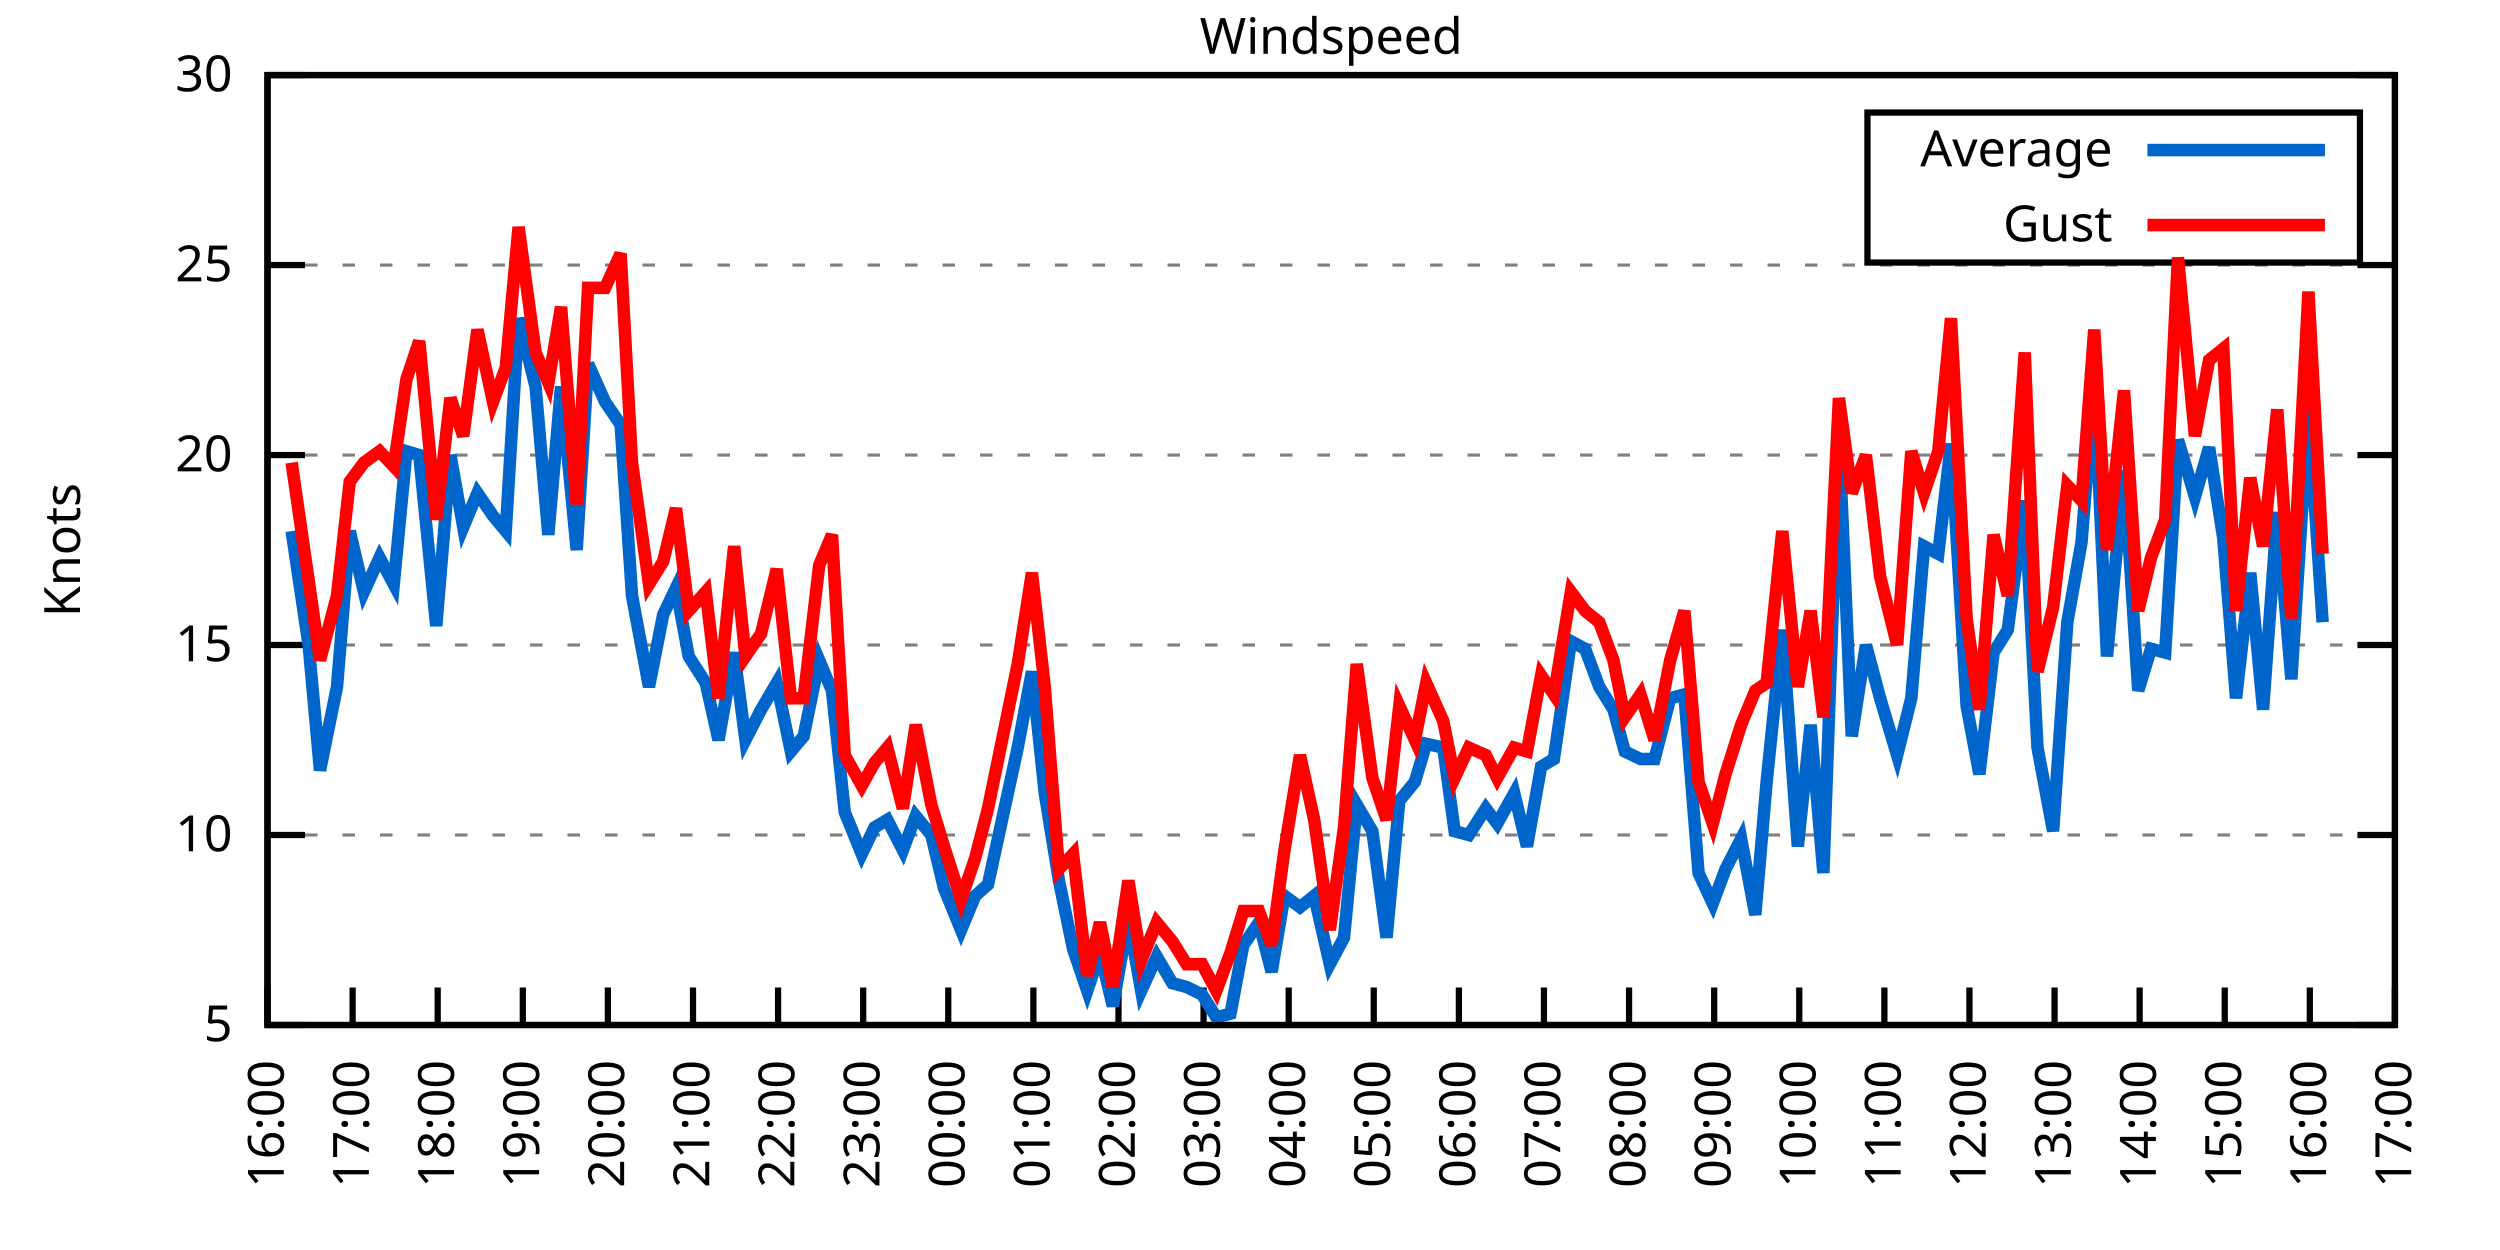
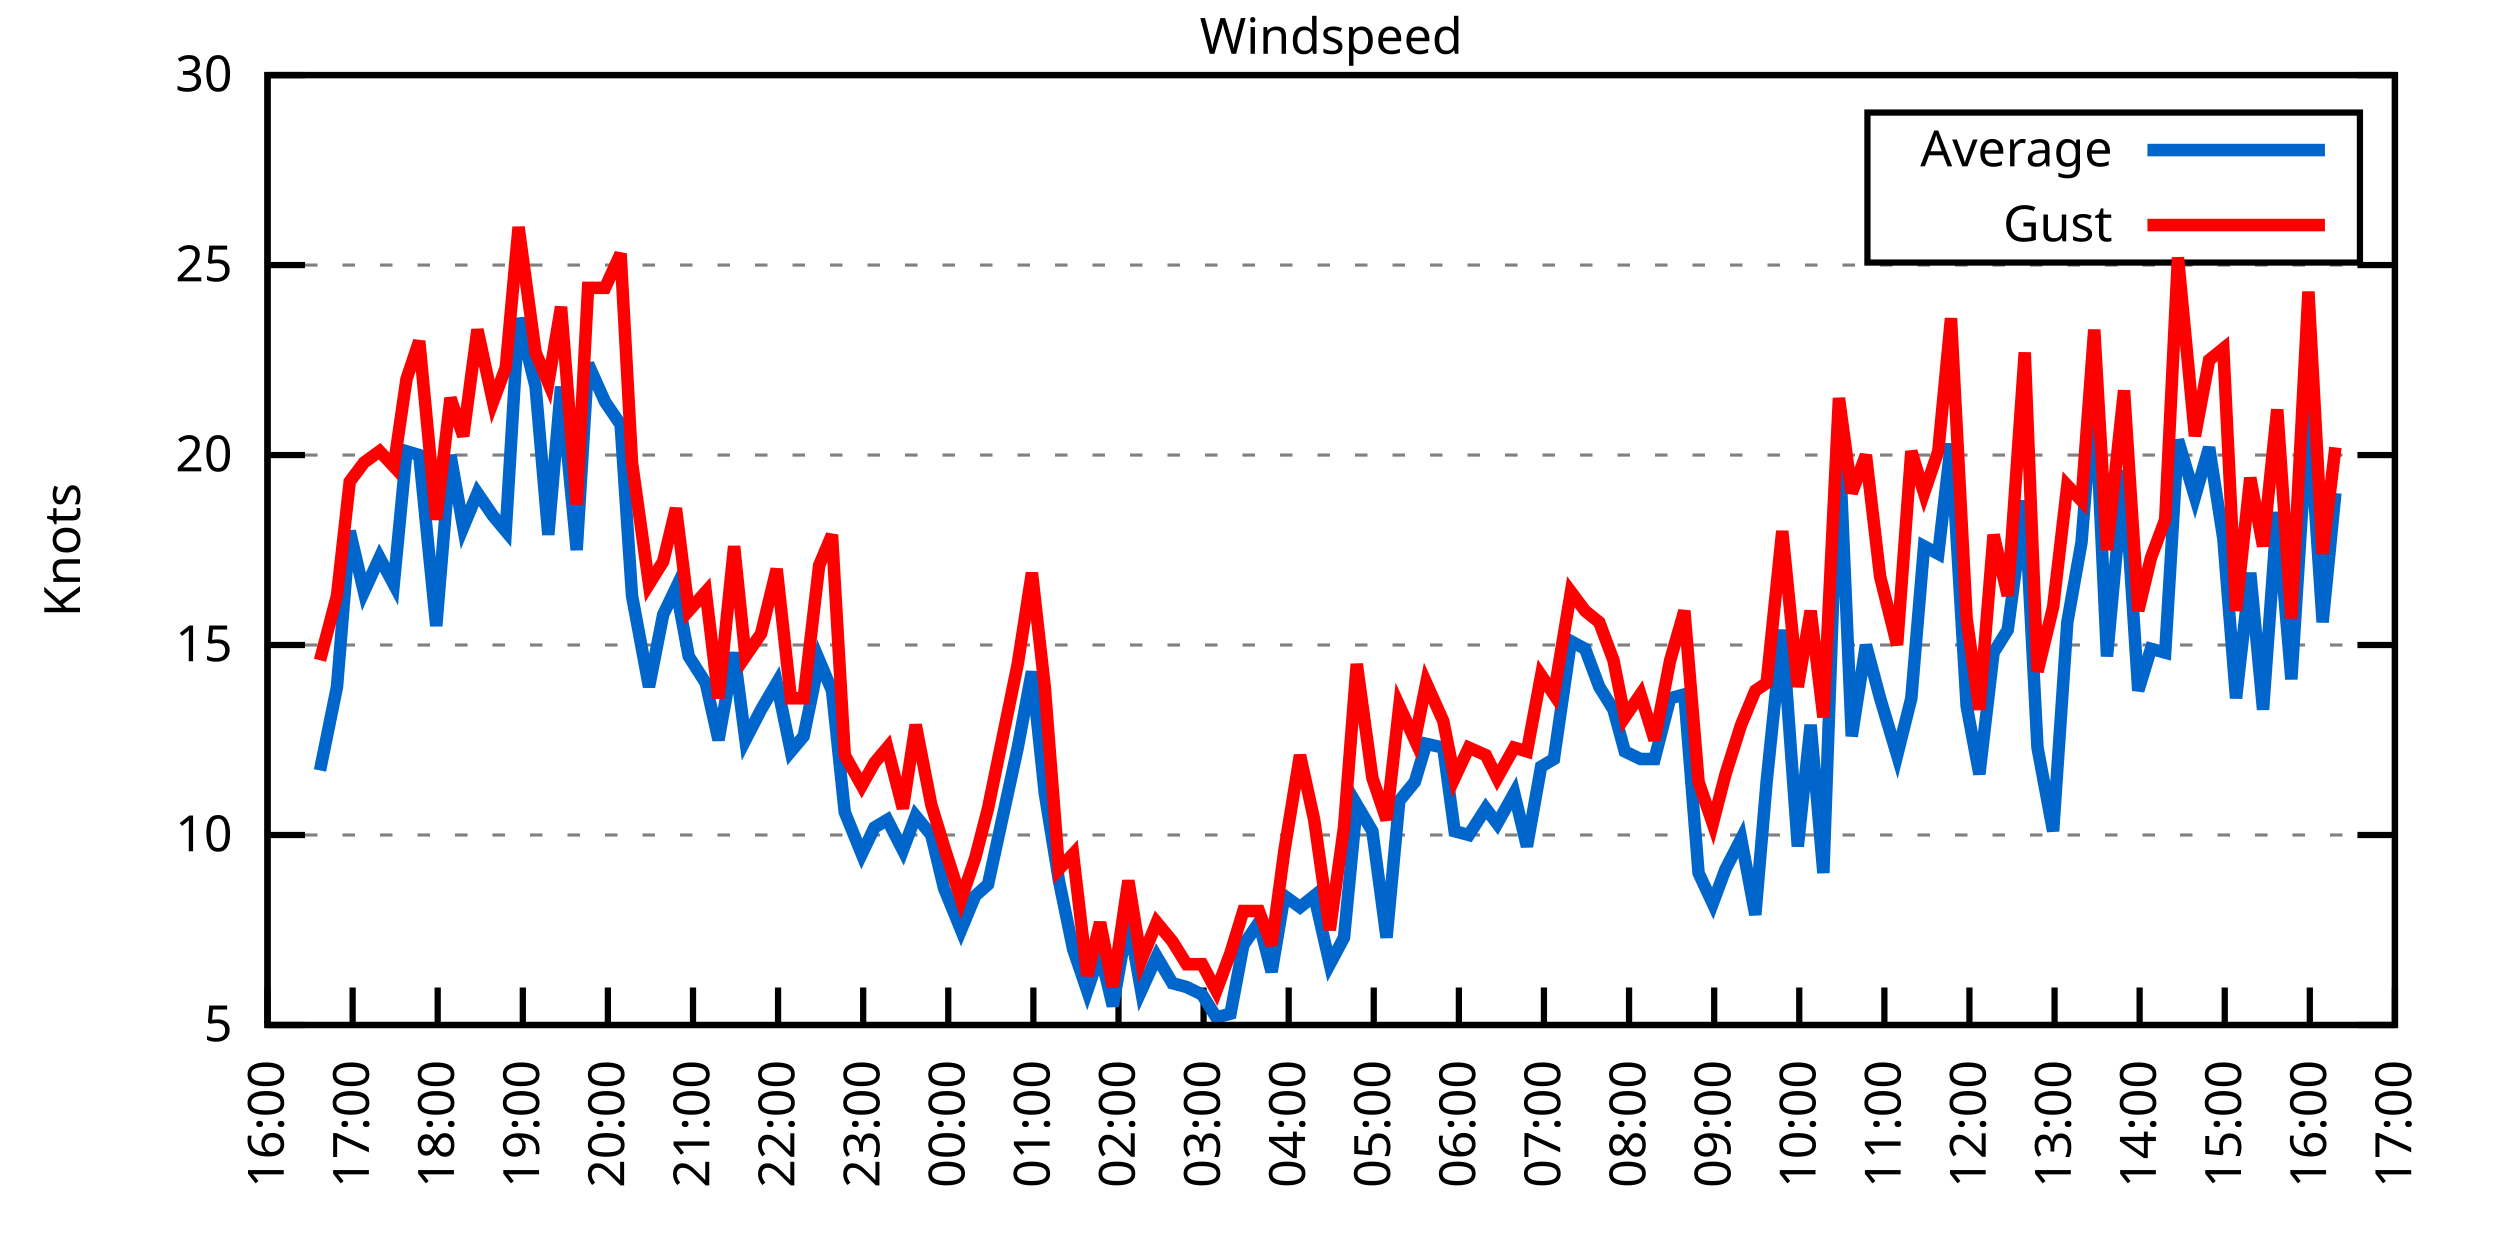
<svg xmlns="http://www.w3.org/2000/svg" xmlns:xlink="http://www.w3.org/1999/xlink" width="400" height="200" viewBox="0 0 400 200">
  <g id="gnuplot_canvas">
    <rect x="0" y="0" width="400" height="200" fill="none" />
    <defs>
      <circle id="gpDot" r="0.5" stroke-width="0.5" stroke="currentColor" />
      <path id="gpPt0" stroke-width="0.333" stroke="currentColor" d="M-1,0 h2 M0,-1 v2" />
      <path id="gpPt1" stroke-width="0.333" stroke="currentColor" d="M-1,-1 L1,1 M1,-1 L-1,1" />
      <path id="gpPt2" stroke-width="0.333" stroke="currentColor" d="M-1,0 L1,0 M0,-1 L0,1 M-1,-1 L1,1 M-1,1 L1,-1" />
      <rect id="gpPt3" stroke-width="0.333" stroke="currentColor" x="-1" y="-1" width="2" height="2" />
      <rect id="gpPt4" stroke-width="0.333" stroke="currentColor" fill="currentColor" x="-1" y="-1" width="2" height="2" />
      <circle id="gpPt5" stroke-width="0.333" stroke="currentColor" cx="0" cy="0" r="1" />
      <use xlink:href="#gpPt5" id="gpPt6" fill="currentColor" stroke="none" />
      <path id="gpPt7" stroke-width="0.333" stroke="currentColor" d="M0,-1.33 L-1.33,0.67 L1.33,0.67 z" />
      <use xlink:href="#gpPt7" id="gpPt8" fill="currentColor" stroke="none" />
      <use xlink:href="#gpPt7" id="gpPt9" stroke="currentColor" transform="rotate(180)" />
      <use xlink:href="#gpPt9" id="gpPt10" fill="currentColor" stroke="none" />
      <use xlink:href="#gpPt3" id="gpPt11" stroke="currentColor" transform="rotate(45)" />
      <use xlink:href="#gpPt11" id="gpPt12" fill="currentColor" stroke="none" />
      <path id="gpPt13" stroke-width="0.333" stroke="currentColor" d="M0,1.330 L1.265,0.411 L0.782,-1.067 L-0.782,-1.076 L-1.265,0.411 z" />
      <use xlink:href="#gpPt13" id="gpPt14" fill="currentColor" stroke="none" />
      <filter id="textbox" filterUnits="objectBoundingBox" x="0" y="0" height="1" width="1">
        <feFlood flood-color="white" flood-opacity="1" result="bgnd" />
        <feComposite in="SourceGraphic" in2="bgnd" operator="atop" />
      </filter>
      <filter id="greybox" filterUnits="objectBoundingBox" x="0" y="0" height="1" width="1">
        <feFlood flood-color="lightgrey" flood-opacity="1" result="grey" />
        <feComposite in="SourceGraphic" in2="grey" operator="atop" />
      </filter>
    </defs>
    <g fill="none" color="white" stroke="currentColor" stroke-width="1.00" stroke-linecap="butt" stroke-linejoin="miter">
</g>
    <g fill="none" color="black" stroke="currentColor" stroke-width="1.00" stroke-linecap="butt" stroke-linejoin="miter">
      <g stroke="none" shape-rendering="crispEdges">
        <polygon fill="rgb(255, 255, 255)" points="42.80,164.00 383.18,164.00 383.18,12.02 42.80,12.02 " />
      </g>
    </g>
    <g fill="none" color="black" stroke="currentColor" stroke-width="1.00" stroke-linecap="butt" stroke-linejoin="miter">
</g>
    <g fill="none" color="black" stroke="black" stroke-width="0.50" stroke-linecap="butt" stroke-linejoin="miter">
</g>
    <g fill="none" color="gray" stroke="currentColor" stroke-width="0.50" stroke-linecap="butt" stroke-linejoin="miter">
      <path stroke="gray" stroke-dasharray="2,4" class="gridline" d="M42.80,164.00 L383.19,164.00  " />
    </g>
    <g fill="none" color="gray" stroke="gray" stroke-width="1.00" stroke-linecap="butt" stroke-linejoin="miter">
</g>
    <g fill="none" color="black" stroke="currentColor" stroke-width="1.00" stroke-linecap="butt" stroke-linejoin="miter">
      <path stroke="black" d="M42.80,164.00 L48.80,164.00 M383.19,164.00 L377.19,164.00  " />
      <g transform="translate(37.20,166.60)" stroke="none" fill="black" font-family="Sans" font-size="8.00" text-anchor="end">
        <text>
          <tspan font-family="Sans"> 5</tspan>
        </text>
      </g>
    </g>
    <g fill="none" color="black" stroke="currentColor" stroke-width="1.00" stroke-linecap="butt" stroke-linejoin="miter">
</g>
    <g fill="none" color="black" stroke="black" stroke-width="0.50" stroke-linecap="butt" stroke-linejoin="miter">
</g>
    <g fill="none" color="gray" stroke="currentColor" stroke-width="0.50" stroke-linecap="butt" stroke-linejoin="miter">
      <path stroke="gray" stroke-dasharray="2,4" class="gridline" d="M42.80,133.60 L383.19,133.60  " />
    </g>
    <g fill="none" color="gray" stroke="gray" stroke-width="1.00" stroke-linecap="butt" stroke-linejoin="miter">
</g>
    <g fill="none" color="black" stroke="currentColor" stroke-width="1.00" stroke-linecap="butt" stroke-linejoin="miter">
      <path stroke="black" d="M42.80,133.60 L48.80,133.60 M383.19,133.60 L377.19,133.60  " />
      <g transform="translate(37.20,136.20)" stroke="none" fill="black" font-family="Sans" font-size="8.00" text-anchor="end">
        <text>
          <tspan font-family="Sans"> 10</tspan>
        </text>
      </g>
    </g>
    <g fill="none" color="black" stroke="currentColor" stroke-width="1.00" stroke-linecap="butt" stroke-linejoin="miter">
</g>
    <g fill="none" color="black" stroke="black" stroke-width="0.50" stroke-linecap="butt" stroke-linejoin="miter">
</g>
    <g fill="none" color="gray" stroke="currentColor" stroke-width="0.50" stroke-linecap="butt" stroke-linejoin="miter">
      <path stroke="gray" stroke-dasharray="2,4" class="gridline" d="M42.80,103.20 L383.19,103.20  " />
    </g>
    <g fill="none" color="gray" stroke="gray" stroke-width="1.00" stroke-linecap="butt" stroke-linejoin="miter">
</g>
    <g fill="none" color="black" stroke="currentColor" stroke-width="1.00" stroke-linecap="butt" stroke-linejoin="miter">
      <path stroke="black" d="M42.80,103.20 L48.80,103.20 M383.19,103.20 L377.19,103.20  " />
      <g transform="translate(37.20,105.80)" stroke="none" fill="black" font-family="Sans" font-size="8.00" text-anchor="end">
        <text>
          <tspan font-family="Sans"> 15</tspan>
        </text>
      </g>
    </g>
    <g fill="none" color="black" stroke="currentColor" stroke-width="1.00" stroke-linecap="butt" stroke-linejoin="miter">
</g>
    <g fill="none" color="black" stroke="black" stroke-width="0.50" stroke-linecap="butt" stroke-linejoin="miter">
</g>
    <g fill="none" color="gray" stroke="currentColor" stroke-width="0.50" stroke-linecap="butt" stroke-linejoin="miter">
      <path stroke="gray" stroke-dasharray="2,4" class="gridline" d="M42.80,72.81 L383.19,72.81  " />
    </g>
    <g fill="none" color="gray" stroke="gray" stroke-width="1.00" stroke-linecap="butt" stroke-linejoin="miter">
</g>
    <g fill="none" color="black" stroke="currentColor" stroke-width="1.00" stroke-linecap="butt" stroke-linejoin="miter">
      <path stroke="black" d="M42.80,72.81 L48.80,72.81 M383.19,72.81 L377.19,72.81  " />
      <g transform="translate(37.20,75.41)" stroke="none" fill="black" font-family="Sans" font-size="8.00" text-anchor="end">
        <text>
          <tspan font-family="Sans"> 20</tspan>
        </text>
      </g>
    </g>
    <g fill="none" color="black" stroke="currentColor" stroke-width="1.00" stroke-linecap="butt" stroke-linejoin="miter">
</g>
    <g fill="none" color="black" stroke="black" stroke-width="0.50" stroke-linecap="butt" stroke-linejoin="miter">
</g>
    <g fill="none" color="gray" stroke="currentColor" stroke-width="0.50" stroke-linecap="butt" stroke-linejoin="miter">
      <path stroke="gray" stroke-dasharray="2,4" class="gridline" d="M42.80,42.41 L383.19,42.41  " />
    </g>
    <g fill="none" color="gray" stroke="gray" stroke-width="1.00" stroke-linecap="butt" stroke-linejoin="miter">
</g>
    <g fill="none" color="black" stroke="currentColor" stroke-width="1.00" stroke-linecap="butt" stroke-linejoin="miter">
      <path stroke="black" d="M42.80,42.41 L48.80,42.41 M383.19,42.41 L377.19,42.41  " />
      <g transform="translate(37.20,45.01)" stroke="none" fill="black" font-family="Sans" font-size="8.00" text-anchor="end">
        <text>
          <tspan font-family="Sans"> 25</tspan>
        </text>
      </g>
    </g>
    <g fill="none" color="black" stroke="currentColor" stroke-width="1.00" stroke-linecap="butt" stroke-linejoin="miter">
</g>
    <g fill="none" color="black" stroke="black" stroke-width="0.50" stroke-linecap="butt" stroke-linejoin="miter">
</g>
    <g fill="none" color="gray" stroke="currentColor" stroke-width="0.50" stroke-linecap="butt" stroke-linejoin="miter">
      <path stroke="gray" stroke-dasharray="2,4" class="gridline" d="M42.80,12.01 L383.19,12.01  " />
    </g>
    <g fill="none" color="gray" stroke="gray" stroke-width="1.00" stroke-linecap="butt" stroke-linejoin="miter">
</g>
    <g fill="none" color="black" stroke="currentColor" stroke-width="1.00" stroke-linecap="butt" stroke-linejoin="miter">
      <path stroke="black" d="M42.80,12.01 L48.80,12.01 M383.19,12.01 L377.19,12.01  " />
      <g transform="translate(37.20,14.61)" stroke="none" fill="black" font-family="Sans" font-size="8.00" text-anchor="end">
        <text>
          <tspan font-family="Sans"> 30</tspan>
        </text>
      </g>
    </g>
    <g fill="none" color="black" stroke="currentColor" stroke-width="1.00" stroke-linecap="butt" stroke-linejoin="miter">
      <path stroke="black" d="M42.80,164.00 L42.80,158.00  " />
      <g transform="translate(45.40,169.60) rotate(270.00)" stroke="none" fill="black" font-family="Sans" font-size="8.00" text-anchor="end">
        <text>
          <tspan font-family="Sans">16:00</tspan>
        </text>
      </g>
    </g>
    <g fill="none" color="black" stroke="currentColor" stroke-width="1.00" stroke-linecap="butt" stroke-linejoin="miter">
      <path stroke="black" d="M56.42,164.00 L56.42,158.00  " />
      <g transform="translate(59.02,169.60) rotate(270.00)" stroke="none" fill="black" font-family="Sans" font-size="8.00" text-anchor="end">
        <text>
          <tspan font-family="Sans">17:00</tspan>
        </text>
      </g>
    </g>
    <g fill="none" color="black" stroke="currentColor" stroke-width="1.00" stroke-linecap="butt" stroke-linejoin="miter">
      <path stroke="black" d="M70.03,164.00 L70.03,158.00  " />
      <g transform="translate(72.63,169.60) rotate(270.00)" stroke="none" fill="black" font-family="Sans" font-size="8.00" text-anchor="end">
        <text>
          <tspan font-family="Sans">18:00</tspan>
        </text>
      </g>
    </g>
    <g fill="none" color="black" stroke="currentColor" stroke-width="1.00" stroke-linecap="butt" stroke-linejoin="miter">
      <path stroke="black" d="M83.65,164.00 L83.65,158.00  " />
      <g transform="translate(86.25,169.60) rotate(270.00)" stroke="none" fill="black" font-family="Sans" font-size="8.00" text-anchor="end">
        <text>
          <tspan font-family="Sans">19:00</tspan>
        </text>
      </g>
    </g>
    <g fill="none" color="black" stroke="currentColor" stroke-width="1.00" stroke-linecap="butt" stroke-linejoin="miter">
      <path stroke="black" d="M97.26,164.00 L97.26,158.00  " />
      <g transform="translate(99.86,169.60) rotate(270.00)" stroke="none" fill="black" font-family="Sans" font-size="8.00" text-anchor="end">
        <text>
          <tspan font-family="Sans">20:00</tspan>
        </text>
      </g>
    </g>
    <g fill="none" color="black" stroke="currentColor" stroke-width="1.00" stroke-linecap="butt" stroke-linejoin="miter">
      <path stroke="black" d="M110.88,164.00 L110.88,158.00  " />
      <g transform="translate(113.48,169.60) rotate(270.00)" stroke="none" fill="black" font-family="Sans" font-size="8.00" text-anchor="end">
        <text>
          <tspan font-family="Sans">21:00</tspan>
        </text>
      </g>
    </g>
    <g fill="none" color="black" stroke="currentColor" stroke-width="1.00" stroke-linecap="butt" stroke-linejoin="miter">
      <path stroke="black" d="M124.49,164.00 L124.49,158.00  " />
      <g transform="translate(127.09,169.60) rotate(270.00)" stroke="none" fill="black" font-family="Sans" font-size="8.00" text-anchor="end">
        <text>
          <tspan font-family="Sans">22:00</tspan>
        </text>
      </g>
    </g>
    <g fill="none" color="black" stroke="currentColor" stroke-width="1.00" stroke-linecap="butt" stroke-linejoin="miter">
      <path stroke="black" d="M138.11,164.00 L138.11,158.00  " />
      <g transform="translate(140.71,169.60) rotate(270.00)" stroke="none" fill="black" font-family="Sans" font-size="8.00" text-anchor="end">
        <text>
          <tspan font-family="Sans">23:00</tspan>
        </text>
      </g>
    </g>
    <g fill="none" color="black" stroke="currentColor" stroke-width="1.00" stroke-linecap="butt" stroke-linejoin="miter">
      <path stroke="black" d="M151.72,164.00 L151.72,158.00  " />
      <g transform="translate(154.32,169.60) rotate(270.00)" stroke="none" fill="black" font-family="Sans" font-size="8.00" text-anchor="end">
        <text>
          <tspan font-family="Sans">00:00</tspan>
        </text>
      </g>
    </g>
    <g fill="none" color="black" stroke="currentColor" stroke-width="1.00" stroke-linecap="butt" stroke-linejoin="miter">
      <path stroke="black" d="M165.34,164.00 L165.34,158.00  " />
      <g transform="translate(167.94,169.60) rotate(270.00)" stroke="none" fill="black" font-family="Sans" font-size="8.00" text-anchor="end">
        <text>
          <tspan font-family="Sans">01:00</tspan>
        </text>
      </g>
    </g>
    <g fill="none" color="black" stroke="currentColor" stroke-width="1.00" stroke-linecap="butt" stroke-linejoin="miter">
      <path stroke="black" d="M178.96,164.00 L178.96,158.00  " />
      <g transform="translate(181.56,169.60) rotate(270.00)" stroke="none" fill="black" font-family="Sans" font-size="8.00" text-anchor="end">
        <text>
          <tspan font-family="Sans">02:00</tspan>
        </text>
      </g>
    </g>
    <g fill="none" color="black" stroke="currentColor" stroke-width="1.00" stroke-linecap="butt" stroke-linejoin="miter">
      <path stroke="black" d="M192.57,164.00 L192.57,158.00  " />
      <g transform="translate(195.17,169.60) rotate(270.00)" stroke="none" fill="black" font-family="Sans" font-size="8.00" text-anchor="end">
        <text>
          <tspan font-family="Sans">03:00</tspan>
        </text>
      </g>
    </g>
    <g fill="none" color="black" stroke="currentColor" stroke-width="1.00" stroke-linecap="butt" stroke-linejoin="miter">
      <path stroke="black" d="M206.19,164.00 L206.19,158.00  " />
      <g transform="translate(208.79,169.60) rotate(270.00)" stroke="none" fill="black" font-family="Sans" font-size="8.00" text-anchor="end">
        <text>
          <tspan font-family="Sans">04:00</tspan>
        </text>
      </g>
    </g>
    <g fill="none" color="black" stroke="currentColor" stroke-width="1.00" stroke-linecap="butt" stroke-linejoin="miter">
      <path stroke="black" d="M219.80,164.00 L219.80,158.00  " />
      <g transform="translate(222.40,169.60) rotate(270.00)" stroke="none" fill="black" font-family="Sans" font-size="8.00" text-anchor="end">
        <text>
          <tspan font-family="Sans">05:00</tspan>
        </text>
      </g>
    </g>
    <g fill="none" color="black" stroke="currentColor" stroke-width="1.00" stroke-linecap="butt" stroke-linejoin="miter">
      <path stroke="black" d="M233.42,164.00 L233.42,158.00  " />
      <g transform="translate(236.02,169.60) rotate(270.00)" stroke="none" fill="black" font-family="Sans" font-size="8.00" text-anchor="end">
        <text>
          <tspan font-family="Sans">06:00</tspan>
        </text>
      </g>
    </g>
    <g fill="none" color="black" stroke="currentColor" stroke-width="1.00" stroke-linecap="butt" stroke-linejoin="miter">
      <path stroke="black" d="M247.03,164.00 L247.03,158.00  " />
      <g transform="translate(249.63,169.60) rotate(270.00)" stroke="none" fill="black" font-family="Sans" font-size="8.00" text-anchor="end">
        <text>
          <tspan font-family="Sans">07:00</tspan>
        </text>
      </g>
    </g>
    <g fill="none" color="black" stroke="currentColor" stroke-width="1.00" stroke-linecap="butt" stroke-linejoin="miter">
      <path stroke="black" d="M260.65,164.00 L260.65,158.00  " />
      <g transform="translate(263.25,169.60) rotate(270.00)" stroke="none" fill="black" font-family="Sans" font-size="8.00" text-anchor="end">
        <text>
          <tspan font-family="Sans">08:00</tspan>
        </text>
      </g>
    </g>
    <g fill="none" color="black" stroke="currentColor" stroke-width="1.00" stroke-linecap="butt" stroke-linejoin="miter">
      <path stroke="black" d="M274.27,164.00 L274.27,158.00  " />
      <g transform="translate(276.87,169.60) rotate(270.00)" stroke="none" fill="black" font-family="Sans" font-size="8.00" text-anchor="end">
        <text>
          <tspan font-family="Sans">09:00</tspan>
        </text>
      </g>
    </g>
    <g fill="none" color="black" stroke="currentColor" stroke-width="1.00" stroke-linecap="butt" stroke-linejoin="miter">
      <path stroke="black" d="M287.88,164.00 L287.88,158.00  " />
      <g transform="translate(290.48,169.60) rotate(270.00)" stroke="none" fill="black" font-family="Sans" font-size="8.00" text-anchor="end">
        <text>
          <tspan font-family="Sans">10:00</tspan>
        </text>
      </g>
    </g>
    <g fill="none" color="black" stroke="currentColor" stroke-width="1.00" stroke-linecap="butt" stroke-linejoin="miter">
      <path stroke="black" d="M301.50,164.00 L301.50,158.00  " />
      <g transform="translate(304.10,169.60) rotate(270.00)" stroke="none" fill="black" font-family="Sans" font-size="8.00" text-anchor="end">
        <text>
          <tspan font-family="Sans">11:00</tspan>
        </text>
      </g>
    </g>
    <g fill="none" color="black" stroke="currentColor" stroke-width="1.00" stroke-linecap="butt" stroke-linejoin="miter">
      <path stroke="black" d="M315.11,164.00 L315.11,158.00  " />
      <g transform="translate(317.71,169.60) rotate(270.00)" stroke="none" fill="black" font-family="Sans" font-size="8.00" text-anchor="end">
        <text>
          <tspan font-family="Sans">12:00</tspan>
        </text>
      </g>
    </g>
    <g fill="none" color="black" stroke="currentColor" stroke-width="1.00" stroke-linecap="butt" stroke-linejoin="miter">
      <path stroke="black" d="M328.73,164.00 L328.73,158.00  " />
      <g transform="translate(331.33,169.60) rotate(270.00)" stroke="none" fill="black" font-family="Sans" font-size="8.00" text-anchor="end">
        <text>
          <tspan font-family="Sans">13:00</tspan>
        </text>
      </g>
    </g>
    <g fill="none" color="black" stroke="currentColor" stroke-width="1.00" stroke-linecap="butt" stroke-linejoin="miter">
      <path stroke="black" d="M342.34,164.00 L342.34,158.00  " />
      <g transform="translate(344.94,169.60) rotate(270.00)" stroke="none" fill="black" font-family="Sans" font-size="8.00" text-anchor="end">
        <text>
          <tspan font-family="Sans">14:00</tspan>
        </text>
      </g>
    </g>
    <g fill="none" color="black" stroke="currentColor" stroke-width="1.00" stroke-linecap="butt" stroke-linejoin="miter">
      <path stroke="black" d="M355.96,164.00 L355.96,158.00  " />
      <g transform="translate(358.56,169.60) rotate(270.00)" stroke="none" fill="black" font-family="Sans" font-size="8.00" text-anchor="end">
        <text>
          <tspan font-family="Sans">15:00</tspan>
        </text>
      </g>
    </g>
    <g fill="none" color="black" stroke="currentColor" stroke-width="1.00" stroke-linecap="butt" stroke-linejoin="miter">
      <path stroke="black" d="M369.57,164.00 L369.57,158.00  " />
      <g transform="translate(372.17,169.60) rotate(270.00)" stroke="none" fill="black" font-family="Sans" font-size="8.00" text-anchor="end">
        <text>
          <tspan font-family="Sans">16:00</tspan>
        </text>
      </g>
    </g>
    <g fill="none" color="black" stroke="currentColor" stroke-width="1.00" stroke-linecap="butt" stroke-linejoin="miter">
      <path stroke="black" d="M383.19,164.00 L383.19,158.00  " />
      <g transform="translate(385.79,169.60) rotate(270.00)" stroke="none" fill="black" font-family="Sans" font-size="8.00" text-anchor="end">
        <text>
          <tspan font-family="Sans">17:00</tspan>
        </text>
      </g>
    </g>
    <g fill="none" color="black" stroke="currentColor" stroke-width="1.00" stroke-linecap="butt" stroke-linejoin="miter">
</g>
    <g fill="none" color="black" stroke="currentColor" stroke-width="1.00" stroke-linecap="butt" stroke-linejoin="miter">
      <path stroke="black" d="M42.80,12.01 L42.80,164.00 L383.19,164.00 L383.19,12.01 L42.80,12.01 Z  " />
    </g>
    <g fill="none" color="black" stroke="currentColor" stroke-width="1.00" stroke-linecap="butt" stroke-linejoin="miter">
</g>
    <g fill="none" color="black" stroke="currentColor" stroke-width="1.00" stroke-linecap="butt" stroke-linejoin="miter">
      <path stroke="black" d="M298.79,42.01 L298.79,18.01 L377.59,18.01 L377.59,42.01 L298.79,42.01 Z  " />
    </g>
    <g id="Windspeed_plot_1">
      <g fill="none" color="white" stroke="black" stroke-width="2.00" stroke-linecap="butt" stroke-linejoin="miter">
</g>
      <g fill="none" color="black" stroke="currentColor" stroke-width="2.00" stroke-linecap="butt" stroke-linejoin="miter">
        <g transform="translate(337.99,26.61)" stroke="none" fill="black" font-family="Sans" font-size="8.00" text-anchor="end">
          <text>
            <tspan font-family="Sans">Average</tspan>
          </text>
        </g>
      </g>
      <g fill="none" color="black" stroke="currentColor" stroke-width="2.00" stroke-linecap="butt" stroke-linejoin="miter">
-         <path stroke="rgb(  0, 102, 204)" d="M343.59,24.01 L371.99,24.01 M46.66,84.97 L49.38,103.20 L51.20,123.27 L53.92,109.89 L55.96,84.97 L58.23,94.69   L60.73,89.22 L63.00,93.48 L65.04,72.20 L67.08,72.81 L69.80,100.16 L72.07,72.81 L74.12,84.36 L76.39,78.89   L78.88,82.53 L80.92,84.97 L82.97,50.92 L85.69,61.86 L87.73,85.57 L89.77,61.86 L92.27,88.00 L94.09,58.21   L96.81,64.29 L99.30,67.94 L101.12,95.30 L103.84,109.89 L106.11,98.34 L108.15,94.08 L110.20,105.03 L112.92,109.28   L114.96,118.40 L117.46,104.42 L119.27,118.40 L121.77,113.54 L124.27,109.28 L126.54,120.23 L128.58,117.80 L131.07,105.64   L133.12,110.50 L135.16,129.95 L137.88,136.64 L139.92,132.39 L141.97,131.17 L144.46,136.03 L146.51,130.56 L149.00,133.60   L151.04,142.11 L153.77,148.80 L156.04,143.33 L158.08,141.51 L162.84,119.62 L165.11,107.46 L167.16,126.91 L169.43,140.90   L171.69,151.84 L173.96,158.53 L176.01,152.45 L178.05,160.96 L180.54,146.98 L182.59,158.53 L185.08,153.06 L187.58,157.31   L189.85,157.92 L192.34,159.14 L194.61,162.78 L196.88,162.18 L198.93,151.23 L201.42,147.59 L203.46,155.49 L205.51,143.33   L208.00,145.15 L210.27,143.33 L212.77,154.27 L215.04,150.02 L217.08,128.74 L219.58,132.99 L221.85,150.02 L223.89,128.13   L226.38,125.09 L228.20,119.01 L230.92,119.62 L232.74,132.99 L235.01,133.60 L237.73,129.35 L239.55,131.78 L242.27,126.91   L244.31,135.43 L246.58,122.66 L248.62,121.44 L251.35,102.60 L253.61,103.81 L255.88,109.89 L258.15,113.54 L259.97,120.23   L262.47,121.44 L264.73,121.44 L267.23,111.72 L269.50,111.11 L271.77,139.68 L274.04,144.55 L276.08,139.07 L278.58,134.21   L280.85,146.37 L282.66,125.09 L285.16,100.77 L287.65,135.43 L289.70,115.97 L291.74,139.68 L294.23,69.77 L296.28,117.80   L298.55,103.20 L300.82,111.72 L303.54,120.83 L305.81,111.72 L307.85,87.40 L310.12,88.61 L312.16,70.98 L314.66,112.93   L316.70,123.87 L318.97,104.42 L321.24,100.77 L323.96,80.10 L326.00,119.62 L328.50,132.99 L330.77,99.56 L333.04,86.79   L335.08,61.25 L337.12,105.03 L339.85,75.24 L342.12,110.50 L344.16,103.81 L346.43,104.42 L348.47,70.37 L351.19,79.49   L353.46,71.59 L355.73,86.18 L357.77,111.72 L360.04,91.65 L362.09,113.54 L364.36,81.93 L366.62,108.68 L369.35,65.51   L371.62,99.56  " />
+         <path stroke="rgb(  0, 102, 204)" d="M343.59,24.01 L371.99,24.01 M51.20,123.27 L53.92,109.89 L55.96,84.97 L58.23,94.69 L60.73,89.22 L63.00,93.48   L65.04,72.20 L67.08,72.81 L69.80,100.16 L72.07,72.81 L74.12,84.36 L76.39,78.89 L78.88,82.53 L80.92,84.97   L82.97,50.92 L85.69,61.86 L87.73,85.57 L89.77,61.86 L92.27,88.00 L94.09,58.21 L96.81,64.29 L99.30,67.94   L101.12,95.30 L103.84,109.89 L106.11,98.34 L108.15,94.08 L110.20,105.03 L112.92,109.28 L114.96,118.40 L117.46,104.42   L119.27,118.40 L121.77,113.54 L124.27,109.28 L126.54,120.23 L128.58,117.80 L131.07,105.64 L133.12,110.50 L135.16,129.95   L137.88,136.64 L139.92,132.39 L141.97,131.17 L144.46,136.03 L146.51,130.56 L149.00,133.60 L151.04,142.11 L153.77,148.80   L156.04,143.33 L158.08,141.51 L162.84,119.62 L165.11,107.46 L167.16,126.91 L169.43,140.90 L171.69,151.84 L173.96,158.53   L176.01,152.45 L178.05,160.96 L180.54,146.98 L182.59,158.53 L185.08,153.06 L187.58,157.31 L189.85,157.92 L192.34,159.14   L194.61,162.78 L196.88,162.18 L198.93,151.23 L201.42,147.59 L203.46,155.49 L205.51,143.33 L208.00,145.15 L210.27,143.33   L212.77,154.27 L215.04,150.02 L217.08,128.74 L219.58,132.99 L221.85,150.02 L223.89,128.13 L226.38,125.09 L228.20,119.01   L230.92,119.62 L232.74,132.99 L235.01,133.60 L237.73,129.35 L239.55,131.78 L242.27,126.91 L244.31,135.43 L246.58,122.66   L248.62,121.44 L251.35,102.60 L253.61,103.81 L255.88,109.89 L258.15,113.54 L259.97,120.23 L262.47,121.44 L264.73,121.44   L267.23,111.72 L269.50,111.11 L271.77,139.68 L274.04,144.55 L276.08,139.07 L278.58,134.21 L280.85,146.37 L282.66,125.09   L285.16,100.77 L287.65,135.43 L289.70,115.97 L291.74,139.68 L294.23,69.77 L296.28,117.80 L298.55,103.20 L300.82,111.72   L303.54,120.83 L305.81,111.72 L307.85,87.40 L310.12,88.61 L312.16,70.98 L314.66,112.93 L316.70,123.87 L318.97,104.42   L321.24,100.77 L323.96,80.10 L326.00,119.62 L328.50,132.99 L330.77,99.56 L333.04,86.79 L335.08,61.25 L337.12,105.03   L339.85,75.24 L342.12,110.50 L344.16,103.81 L346.43,104.42 L348.47,70.37 L351.19,79.49 L353.46,71.59 L355.73,86.18   L357.77,111.72 L360.04,91.65 L362.09,113.54 L364.36,81.93 L366.62,108.68 L369.35,65.51 L371.62,99.56 L373.66,78.89    " />
      </g>
    </g>
    <g id="Windspeed_plot_2">
      <g fill="none" color="black" stroke="currentColor" stroke-width="2.00" stroke-linecap="butt" stroke-linejoin="miter">
        <g transform="translate(337.99,38.61)" stroke="none" fill="black" font-family="Sans" font-size="8.00" text-anchor="end">
          <text>
            <tspan font-family="Sans">Gust</tspan>
          </text>
        </g>
      </g>
      <g fill="none" color="black" stroke="currentColor" stroke-width="2.00" stroke-linecap="butt" stroke-linejoin="miter">
-         <path stroke="rgb(255,   0,   0)" d="M343.59,36.01 L371.99,36.01 M46.66,74.02 L49.38,92.87 L51.20,105.64 L53.92,95.30 L55.96,77.06 L58.23,74.02   L60.73,72.20 L63.00,74.63 L65.04,60.65 L67.08,54.57 L69.80,83.14 L72.07,63.69 L74.12,69.77 L76.39,52.74   L78.88,64.29 L80.92,58.82 L82.97,36.33 L85.69,56.39 L87.73,61.25 L89.77,49.10 L92.27,80.71 L94.09,46.06   L96.81,46.06 L99.30,40.58 L101.12,74.02 L103.84,93.48 L106.11,89.83 L108.15,81.32 L110.20,97.73 L112.92,94.69   L114.96,111.72 L117.46,87.40 L119.27,105.03 L121.77,101.38 L124.27,91.04 L126.54,111.72 L128.58,111.72 L131.07,90.44   L133.12,85.57 L135.16,120.83 L137.88,125.70 L139.92,122.05 L141.97,119.62 L144.46,129.35 L146.51,115.97 L149.00,128.74   L151.04,135.43 L153.77,143.94 L156.04,137.25 L158.08,129.35 L162.84,106.24 L165.11,91.65 L167.16,109.89 L169.43,139.07   L171.69,136.64 L173.96,156.10 L176.01,147.59 L178.05,157.92 L180.54,140.90 L182.59,153.66 L185.08,147.59 L187.58,150.62   L189.85,154.27 L192.34,154.27 L194.61,158.53 L196.88,152.45 L198.93,145.76 L201.42,145.76 L203.46,151.23 L205.51,136.03   L208.00,120.83 L210.27,131.17 L212.77,148.80 L215.04,132.39 L217.08,106.24 L219.58,124.48 L221.85,131.17 L223.89,112.93   L226.38,118.40 L228.20,109.28 L230.92,115.36 L232.74,124.48 L235.01,119.62 L237.73,120.83 L239.55,124.48 L242.27,119.62   L244.31,120.23 L246.58,108.07 L248.62,111.11 L251.35,94.69 L253.61,97.73 L255.88,99.56 L258.15,105.64 L259.97,114.76   L262.47,111.11 L264.73,118.40 L267.23,105.64 L269.50,97.73 L271.77,125.09 L274.04,131.78 L276.08,123.87 L278.58,115.97   L280.85,110.50 L282.66,109.28 L285.16,84.97 L287.65,109.89 L289.70,97.73 L291.74,114.76 L294.23,63.69 L296.28,78.89   L298.55,72.81 L300.82,92.26 L303.54,103.20 L305.81,72.20 L307.85,78.89 L310.12,72.20 L312.16,50.92 L314.66,98.95   L316.70,113.54 L318.97,85.57 L321.24,95.30 L323.96,56.39 L326.00,107.46 L328.50,97.12 L330.77,77.67 L333.04,80.10   L335.08,52.74 L337.12,88.00 L339.85,62.47 L342.12,97.73 L344.16,89.22 L346.43,83.14 L348.47,41.19 L351.19,69.77   L353.46,57.61 L355.73,55.78 L357.77,97.73 L360.04,76.45 L362.09,87.40 L364.36,65.51 L366.62,98.95 L369.35,46.66   L371.62,88.61  " />
+         <path stroke="rgb(255,   0,   0)" d="M343.59,36.01 L371.99,36.01 M51.20,105.64 L53.92,95.30 L55.96,77.06 L58.23,74.02 L60.73,72.20 L63.00,74.63   L65.04,60.65 L67.08,54.57 L69.80,83.14 L72.07,63.69 L74.12,69.77 L76.39,52.74 L78.88,64.29 L80.92,58.82   L82.97,36.33 L85.69,56.39 L87.73,61.25 L89.77,49.10 L92.27,80.71 L94.09,46.06 L96.81,46.06 L99.30,40.58   L101.12,74.02 L103.84,93.48 L106.11,89.83 L108.15,81.32 L110.20,97.73 L112.92,94.69 L114.96,111.72 L117.46,87.40   L119.27,105.03 L121.77,101.38 L124.27,91.04 L126.54,111.72 L128.58,111.72 L131.07,90.44 L133.12,85.57 L135.16,120.83   L137.88,125.70 L139.92,122.05 L141.97,119.62 L144.46,129.35 L146.51,115.97 L149.00,128.74 L151.04,135.43 L153.77,143.94   L156.04,137.25 L158.08,129.35 L162.84,106.24 L165.11,91.65 L167.16,109.89 L169.43,139.07 L171.69,136.64 L173.96,156.10   L176.01,147.59 L178.05,157.92 L180.54,140.90 L182.59,153.66 L185.08,147.59 L187.58,150.62 L189.85,154.27 L192.34,154.27   L194.61,158.53 L196.88,152.45 L198.93,145.76 L201.42,145.76 L203.46,151.23 L205.51,136.03 L208.00,120.83 L210.27,131.17   L212.77,148.80 L215.04,132.39 L217.08,106.24 L219.58,124.48 L221.85,131.17 L223.89,112.93 L226.38,118.40 L228.20,109.28   L230.92,115.36 L232.74,124.48 L235.01,119.62 L237.73,120.83 L239.55,124.48 L242.27,119.62 L244.31,120.23 L246.58,108.07   L248.62,111.11 L251.35,94.69 L253.61,97.73 L255.88,99.56 L258.15,105.64 L259.97,114.76 L262.47,111.11 L264.73,118.40   L267.23,105.64 L269.50,97.73 L271.77,125.09 L274.04,131.78 L276.08,123.87 L278.58,115.97 L280.85,110.50 L282.66,109.28   L285.16,84.97 L287.65,109.89 L289.70,97.73 L291.74,114.76 L294.23,63.69 L296.28,78.89 L298.55,72.81 L300.82,92.26   L303.54,103.20 L305.81,72.20 L307.85,78.89 L310.12,72.20 L312.16,50.92 L314.66,98.95 L316.70,113.54 L318.97,85.57   L321.24,95.30 L323.96,56.39 L326.00,107.46 L328.50,97.12 L330.77,77.67 L333.04,80.10 L335.08,52.74 L337.12,88.00   L339.85,62.47 L342.12,97.73 L344.16,89.22 L346.43,83.14 L348.47,41.19 L351.19,69.77 L353.46,57.61 L355.73,55.78   L357.77,97.73 L360.04,76.45 L362.09,87.40 L364.36,65.51 L366.62,98.95 L369.35,46.66 L371.62,88.61 L373.66,71.59    " />
      </g>
    </g>
    <g fill="none" color="black" stroke="currentColor" stroke-width="2.00" stroke-linecap="butt" stroke-linejoin="miter">
</g>
    <g fill="none" color="black" stroke="black" stroke-width="1.00" stroke-linecap="butt" stroke-linejoin="miter">
</g>
    <g fill="none" color="black" stroke="currentColor" stroke-width="1.00" stroke-linecap="butt" stroke-linejoin="miter">
      <path stroke="black" d="M42.80,12.01 L42.80,164.00 L383.19,164.00 L383.19,12.01 L42.80,12.01 Z  " />
      <g transform="translate(12.80,88.01) rotate(270.00)" stroke="none" fill="black" font-family="Sans" font-size="8.00" text-anchor="middle">
        <text>
          <tspan font-family="Sans">Knots</tspan>
        </text>
      </g>
    </g>
    <g fill="none" color="black" stroke="currentColor" stroke-width="1.00" stroke-linecap="butt" stroke-linejoin="miter">
</g>
    <g fill="none" color="black" stroke="currentColor" stroke-width="1.00" stroke-linecap="butt" stroke-linejoin="miter">
      <g transform="translate(212.99,8.61)" stroke="none" fill="black" font-family="Sans" font-size="8.00" text-anchor="middle">
        <text>
          <tspan font-family="Sans">Windspeed</tspan>
        </text>
      </g>
    </g>
    <g fill="none" color="black" stroke="currentColor" stroke-width="1.00" stroke-linecap="butt" stroke-linejoin="miter">
</g>
  </g>
</svg>
